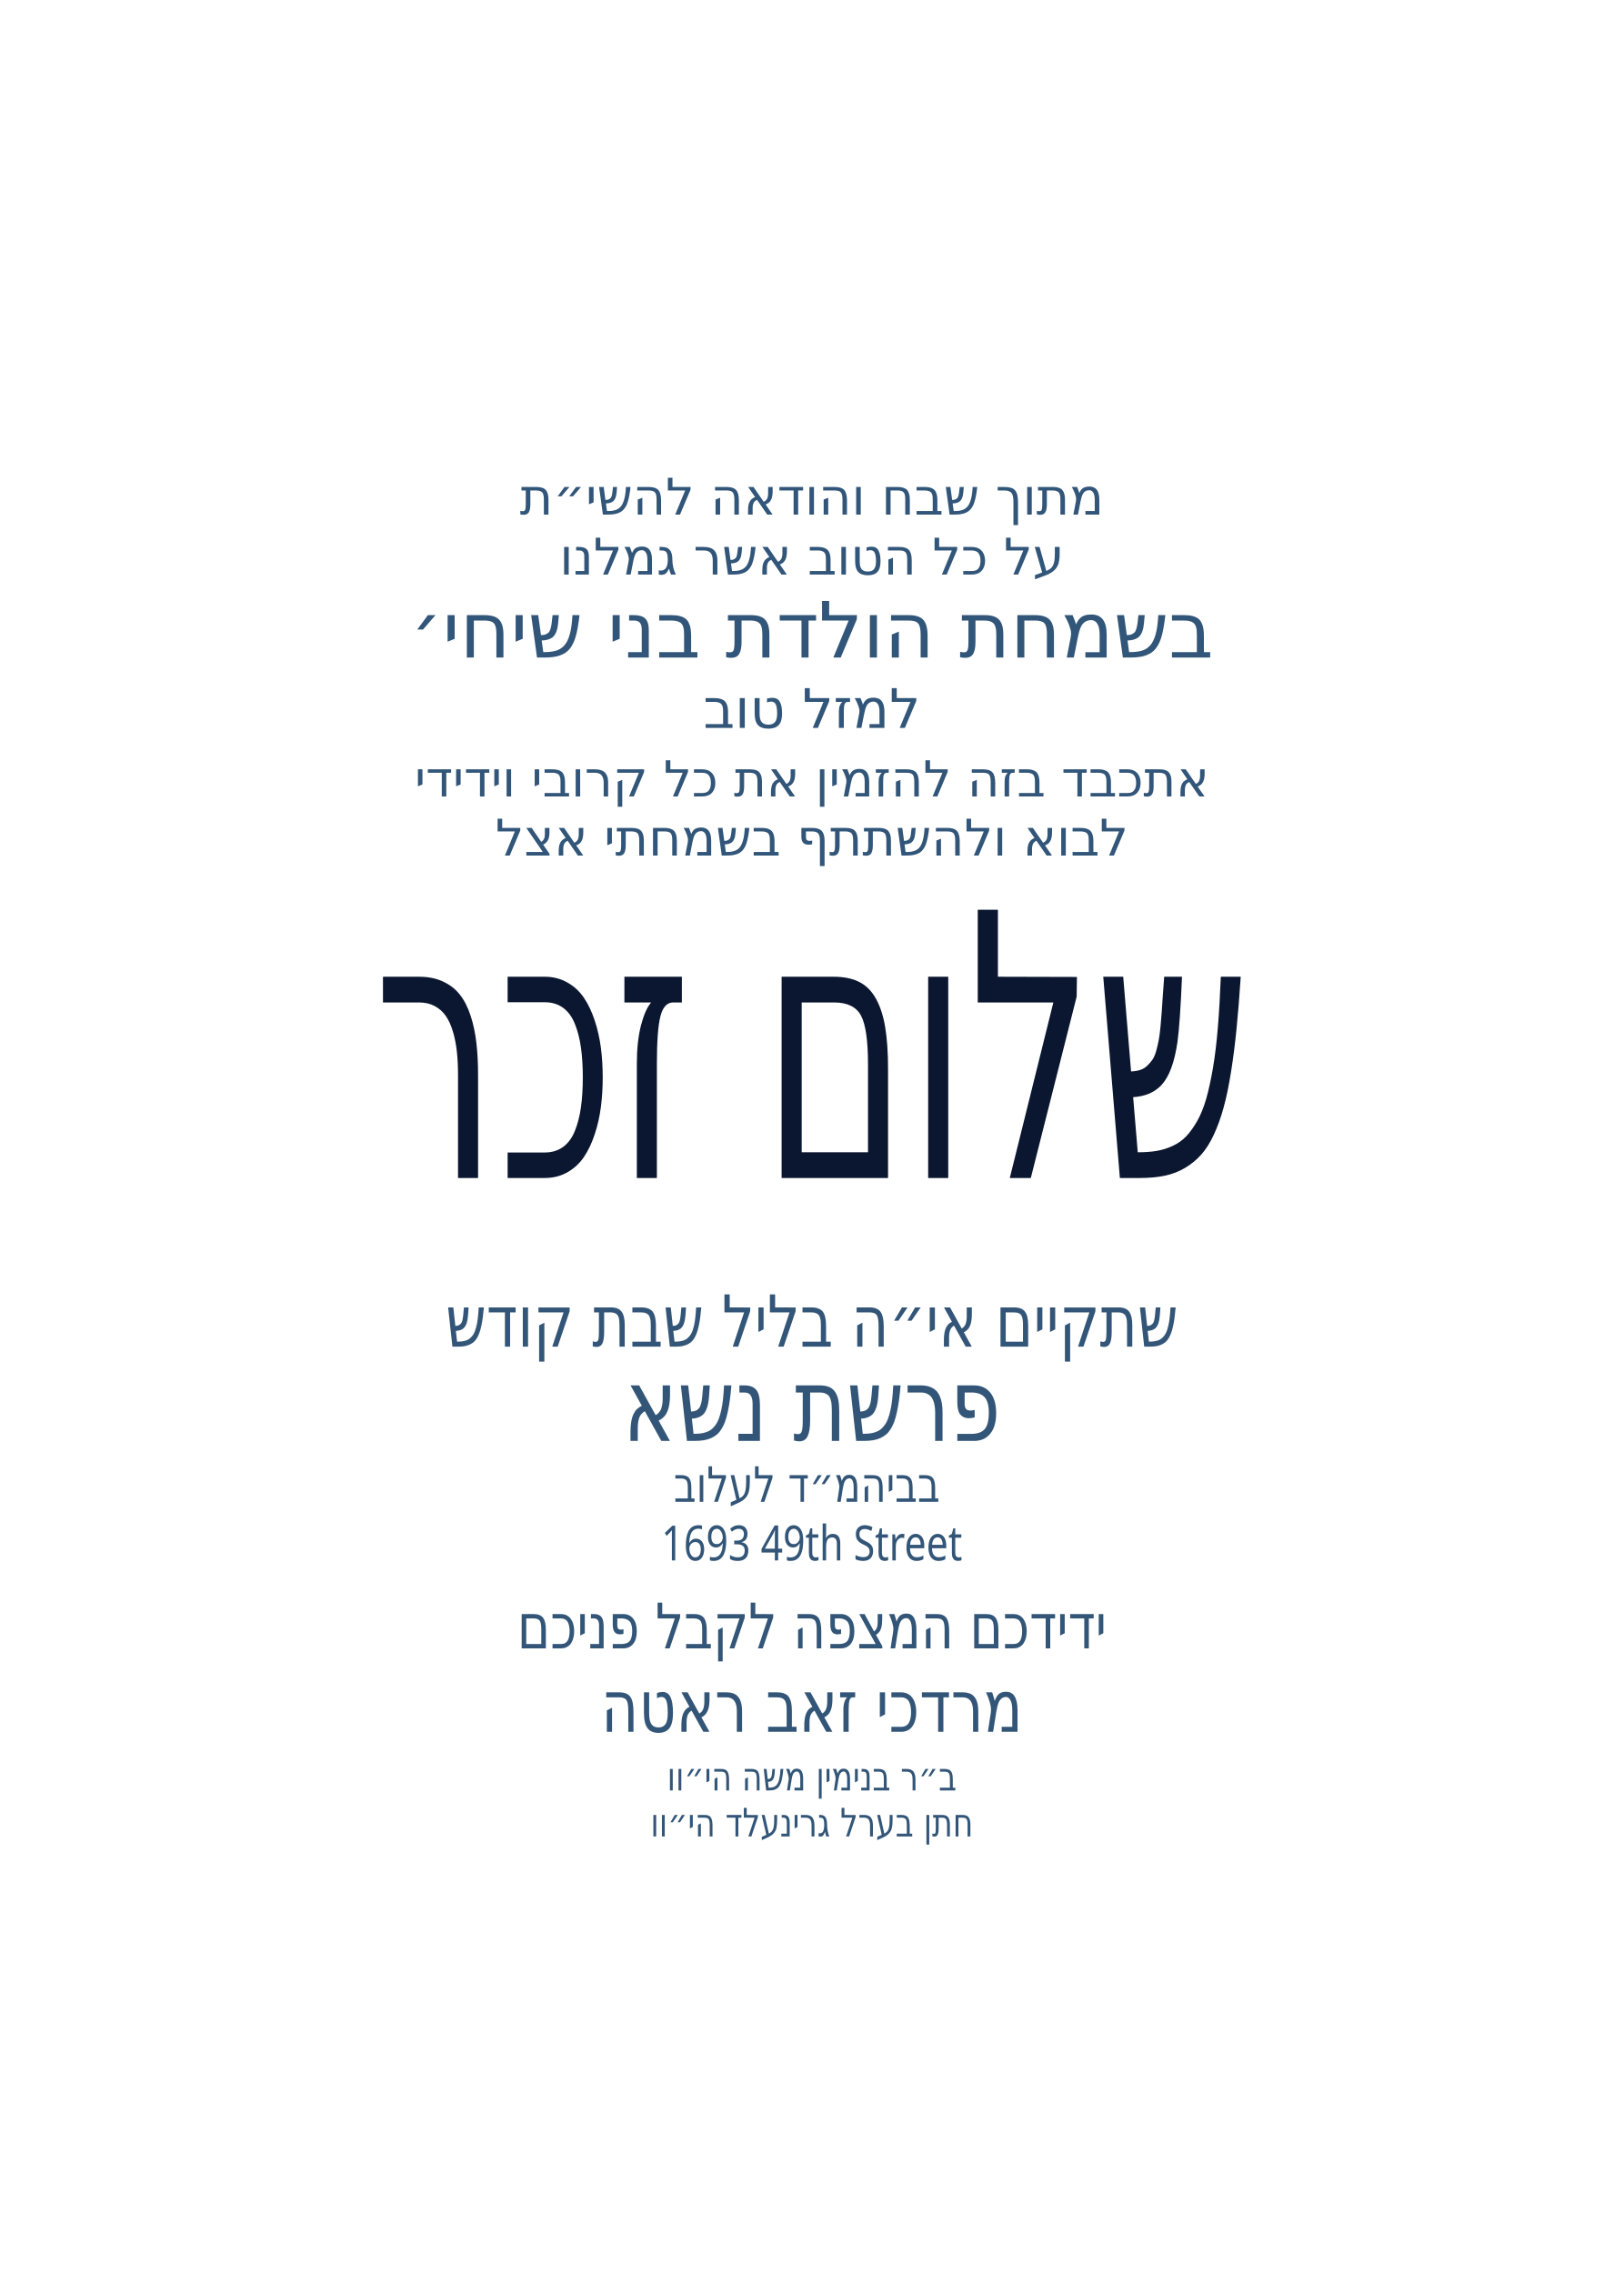
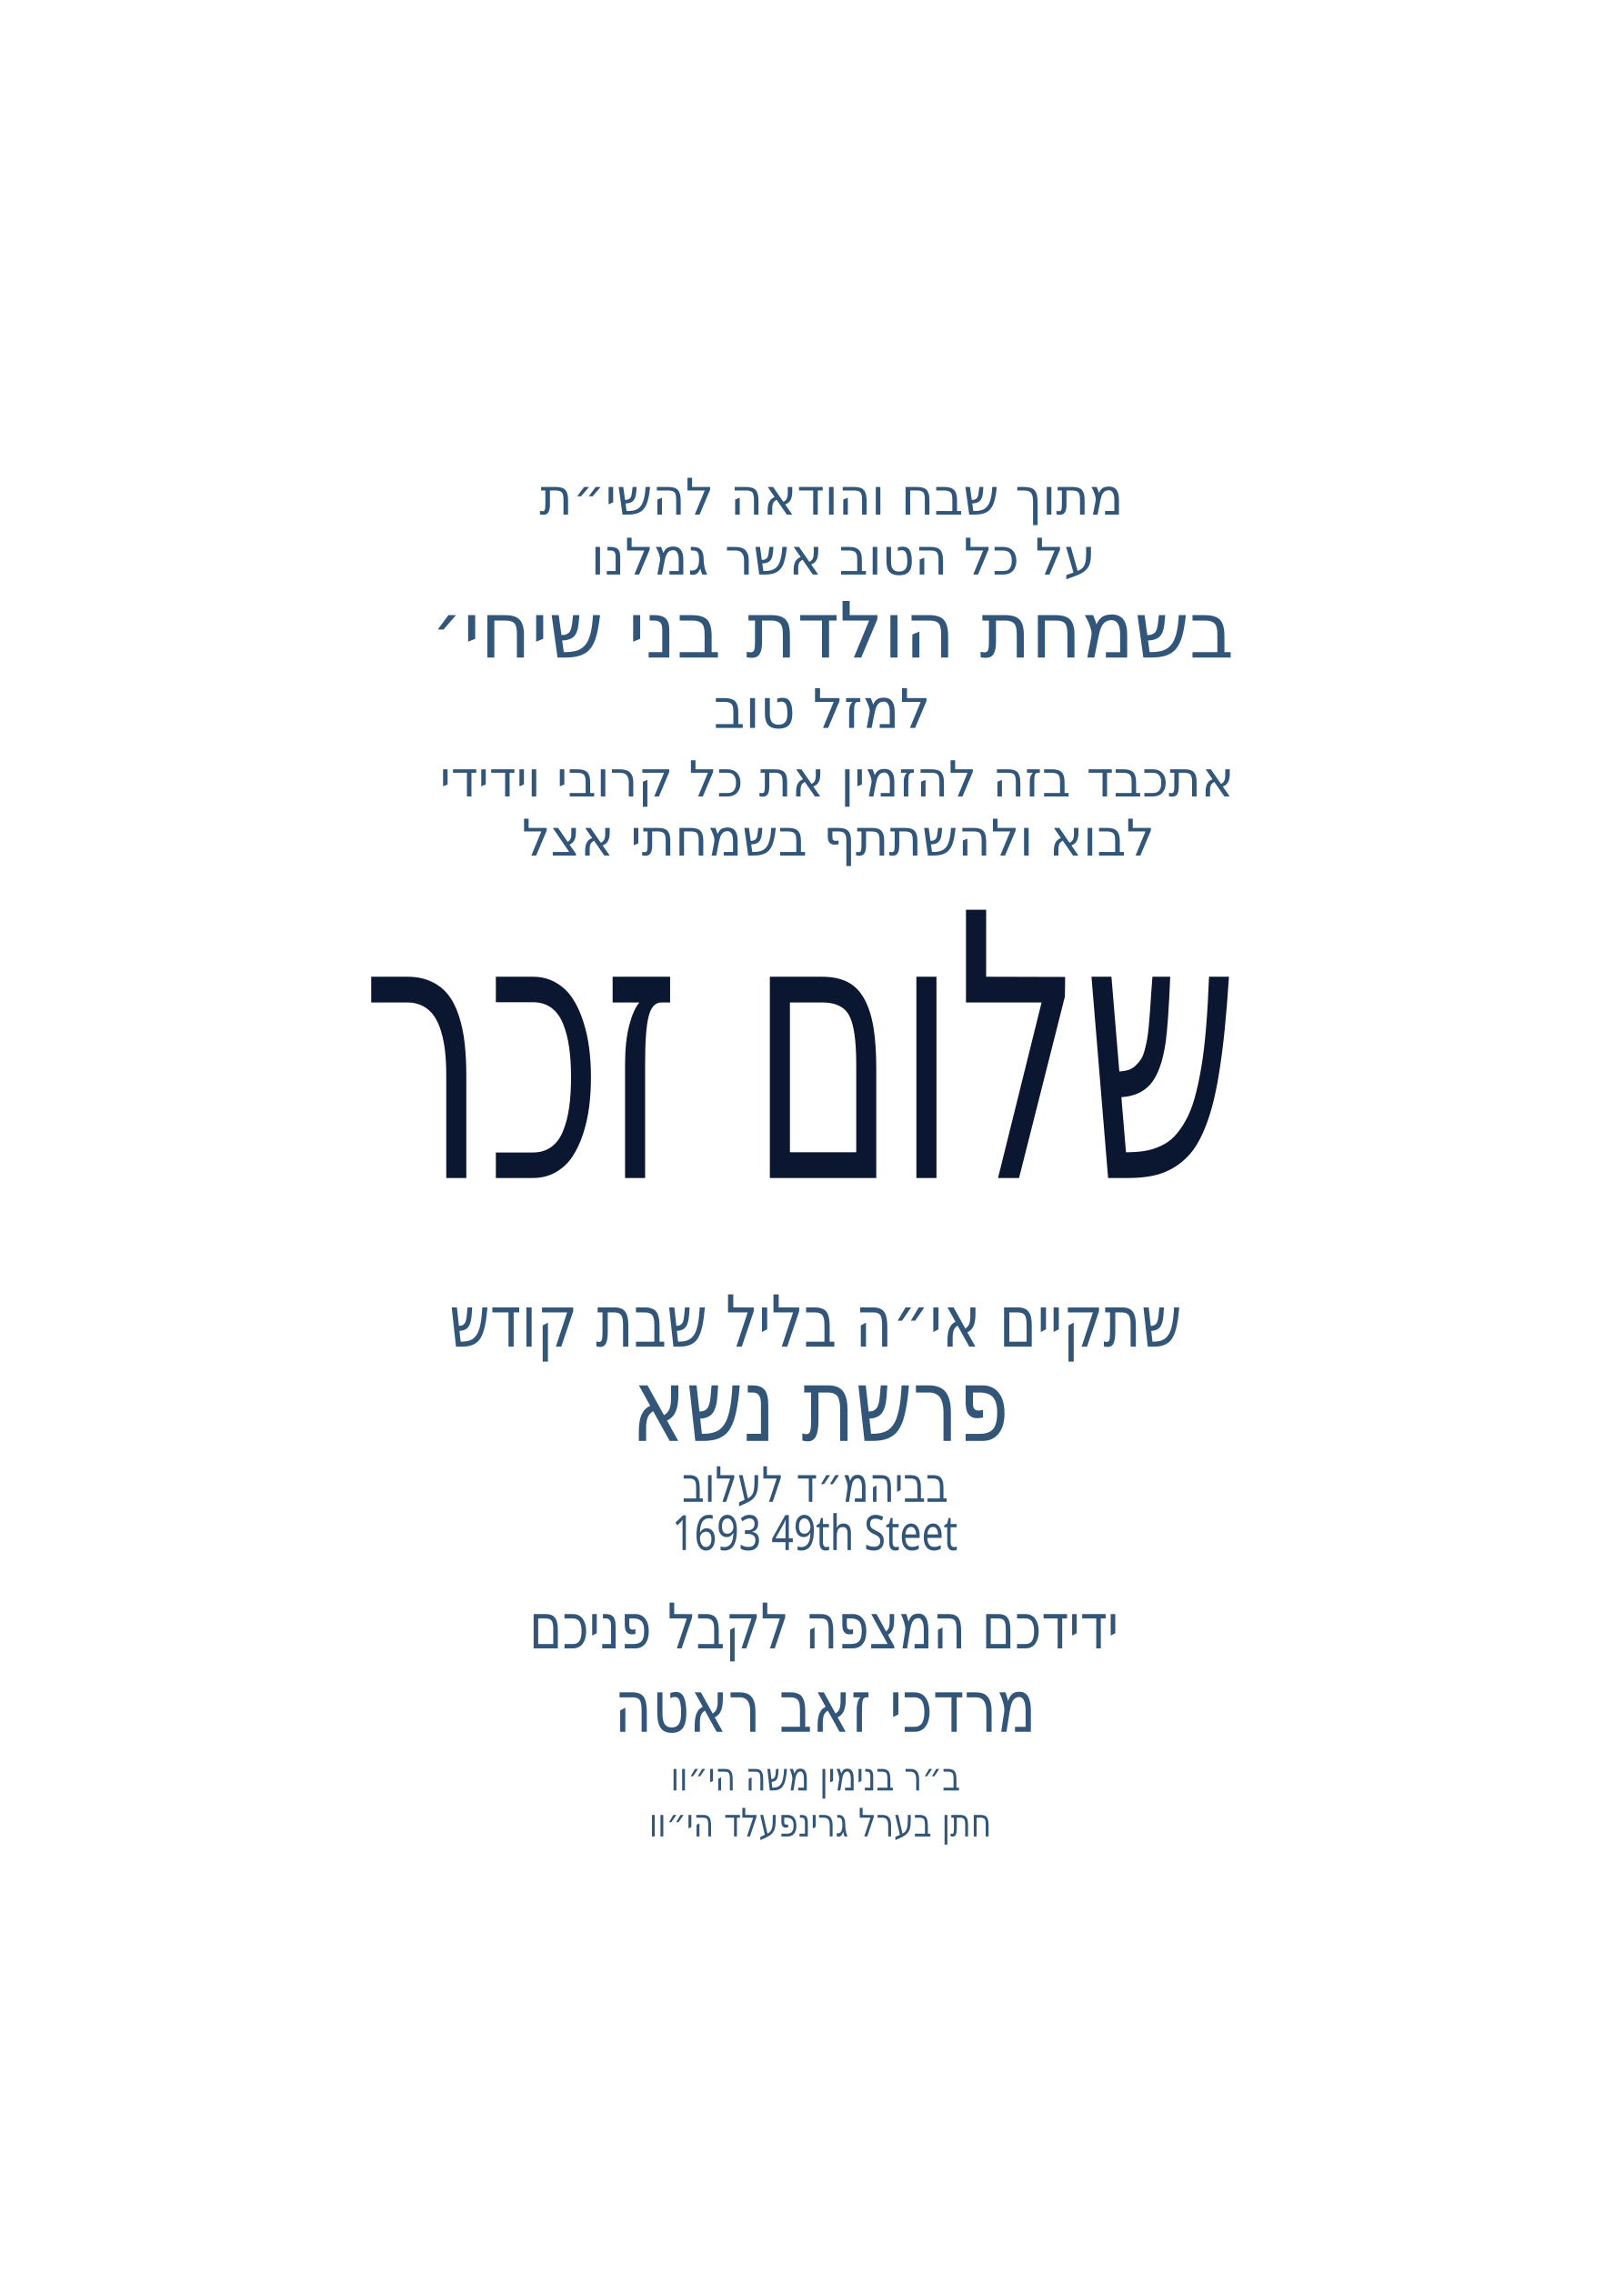
<svg xmlns="http://www.w3.org/2000/svg" id="Layer_1" data-name="Layer 1" viewBox="0 0 360 504">
-   <text transform="translate(180 114.1)" text-anchor="middle" fill="#325679" font-family="Secular One" font-size="11.2">
+   <text />
+   <text transform="translate(143.9 407.2) scale(.8 1)" fill="#335678" font-family="SecularOne-Regular, 'Secular One'" font-size="8.7">
+     <tspan x="0" y="0">חתן בערל גרינפעלד הי״וו</tspan>
+   </text>
+   <text transform="translate(136.2 384) scale(.8 1)" fill="#335678" font-family="SecularOne-Regular, 'Secular One'" font-size="16">
+     <tspan x="0" y="0">מרדכי זאב ראטה</tspan>
+   </text>
+   <text transform="translate(117.3 365.5) scale(.8 1)" fill="#335678" font-family="SecularOne-Regular, 'Secular One'" font-size="13.9">
+     <tspan x="0" y="0">ידידכם המצפה לקבל פניכם</tspan>
+     <tspan x="150.5" y="0"> </tspan>
+   </text>
+   <text transform="translate(148.7 397) scale(.8 1)" fill="#335678" font-family="SecularOne-Regular, 'Secular One'" font-size="8.7">
+     <tspan x="0" y="0">ב״ר בנימין משה הי״וו</tspan>
+   </text>
+   <text transform="translate(151.2 333) scale(.8 1)" fill="#335678" font-family="SecularOne-Regular, 'Secular One'" font-size="10.8">
+     <tspan x="0" y="0">בביהמ״ד לעלוב</tspan>
+     <tspan x="68.2" y="0"> </tspan>
+   </text>
+   <text transform="translate(149 343.7) scale(.8 1)" fill="#335678" font-family="SecularOne-Regular, 'Secular One'" font-size="10.8">
+     <tspan x="0" y="0">1693 49th Steet</tspan>
+   </text>
+   <text transform="translate(99.6 298.6) scale(.8 1)" fill="#335678" font-family="SecularOne-Regular, 'Secular One'" font-size="15.9">
+     <tspan x="0" y="0">שתקיים אי״ה בליל שבת קודש</tspan>
+     <tspan x="193.4" y="0"> </tspan>
+   </text>
+   <text transform="translate(140 319.5) scale(.8 1)" fill="#335678" font-family="SecularOne-Regular, 'Secular One'" font-size="22.5">
+     <tspan x="0" y="0">פרשת נשא</tspan>
+   </text>
+   <text transform="translate(80.2 261.2) scale(.6 1)" fill="#0b1730" font-family="SecularOne-Regular, 'Secular One'" font-size="81.6">
+     <tspan x="0" y="0">שלום זכר</tspan>
+     <tspan x="305.7" y="0"> </tspan>
+   </text>
+   <text transform="translate(119.6 114.1) scale(1 1)" fill="#325679" font-family="SecularOne-Regular, 'Secular One'" font-size="11.2">
    <tspan x="0" y="0">מתוך שבח והודאה להשי״ת</tspan>
  </text>
-   <text transform="translate(180 127.4)" text-anchor="middle" fill="#325679" font-family="Secular One" font-size="11.2">
+   <text transform="translate(131 127.4) scale(1 1)" fill="#325679" font-family="SecularOne-Regular, 'Secular One'" font-size="11.2">
    <tspan x="0" y="0">על כל הטוב אשר גמלנו</tspan>
  </text>
-   <text transform="translate(180 145.8)" text-anchor="middle" fill="#325679" font-family="Secular One" font-size="17.2">
+   <text transform="translate(95.5 145.8) scale(1 1)" fill="#325679" font-family="SecularOne-Regular, 'Secular One'" font-size="17.2">
    <tspan x="0" y="0">בשמחת הולדת בני שיחי׳</tspan>
+     <tspan x="171.3" y="0"> </tspan>
  </text>
-   <text transform="translate(180 161.4)" text-anchor="middle" fill="#325679" font-family="Secular One" font-size="12.1">
+   <text transform="translate(158.2 161.4) scale(1 1)" fill="#325679" font-family="SecularOne-Regular, 'Secular One'" font-size="12.1">
    <tspan x="0" y="0">למזל טוב</tspan>
+     <tspan x="44.2" y="0"> </tspan>
  </text>
-   <text transform="translate(180 176.6)" text-anchor="middle" fill="#325679" font-family="Secular One" font-size="11">
+   <text transform="translate(115.7 189.7) scale(1 1)" fill="#325679" font-family="SecularOne-Regular, 'Secular One'" font-size="11.2">
+     <tspan x="0" y="0">לבוא ולהשתתף בשמחתי אצל</tspan>
+     <tspan x="130.2" y="0"> </tspan>
+   </text>
+   <text transform="translate(97.5 176.6) scale(1 1)" fill="#325679" font-family="SecularOne-Regular, 'Secular One'" font-size="11">
    <tspan x="0" y="0">אתכבד בזה להזמין את כל קרובי וידידי</tspan>
+     <tspan x="167.3" y="0"> </tspan>
  </text>
-   <text transform="translate(180 189.7)" text-anchor="middle" fill="#325679" font-family="Secular One" font-size="11.2">
-     <tspan x="0" y="0">לבוא ולהשתתף בשמחתי אצל</tspan>
-   </text>
-   <text transform="translate(180 261.2) scale(.6 1)" text-anchor="middle" fill="#0b1730" font-family="Secular One" font-size="81.6">
-     <tspan x="0" y="0">שלום זכר</tspan>
-   </text>
-   <text transform="translate(180 298.6) scale(.8 1)" text-anchor="middle" fill="#335678" font-family="Secular One" font-size="15.9">
-     <tspan x="0" y="0">שתקיים אי״ה בליל שבת קודש</tspan>
-   </text>
-   <g id="parsha">
-     <text transform="translate(180 319.5) scale(.8 1)" text-anchor="middle" fill="#335678" font-family="Secular One" font-size="22.5">
-       <tspan x="0" y="0">פרשת נשא</tspan>
-     </text>
-   </g>
-   <g id="location">
-     <text transform="translate(180 333) scale(.8 1)" text-anchor="middle" fill="#335678" font-family="Secular One" font-size="10.8">
-       <tspan x="0" y="0">בביהמ״ד לעלוב</tspan>
-       <tspan x="0" y="13">1693 49th Street</tspan>
-     </text>
-   </g>
-   <text transform="translate(180 365.5) scale(.8 1)" text-anchor="middle" fill="#335678" font-family="Secular One" font-size="13.9">
-     <tspan x="0" y="0">ידידכם המצפה לקבל פניכם</tspan>
-   </text>
-   <g id="host_name">
-     <text transform="translate(180 384) scale(.8 1)" text-anchor="middle" fill="#335678" font-family="Secular One" font-size="16">
-       <tspan x="0" y="0">מרדכי זאב ראטה</tspan>
-     </text>
-   </g>
-   <g id="father_name_1">
-     <text transform="translate(180 397) scale(.8 1)" text-anchor="middle" fill="#335678" font-family="Secular One" font-size="8.7">
-       <tspan x="0" y="0">ב״ר בנימין משה הי״וו</tspan>
-     </text>
-   </g>
-   <g id="father_name_2">
-     <text transform="translate(180 407.2) scale(.8 1)" text-anchor="middle" fill="#335678" font-family="Secular One" font-size="8.7">
-       <tspan x="0" y="0">חתן בערל גרינעלד הי״וו</tspan>
-     </text>
-   </g>
</svg>
